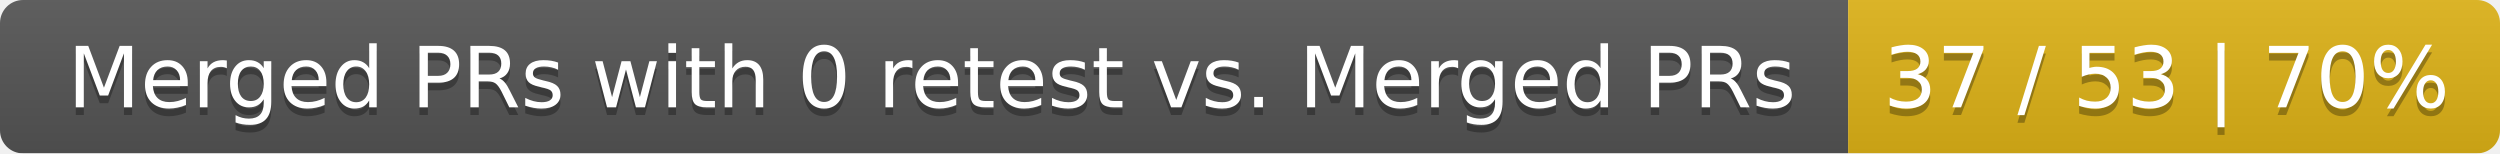
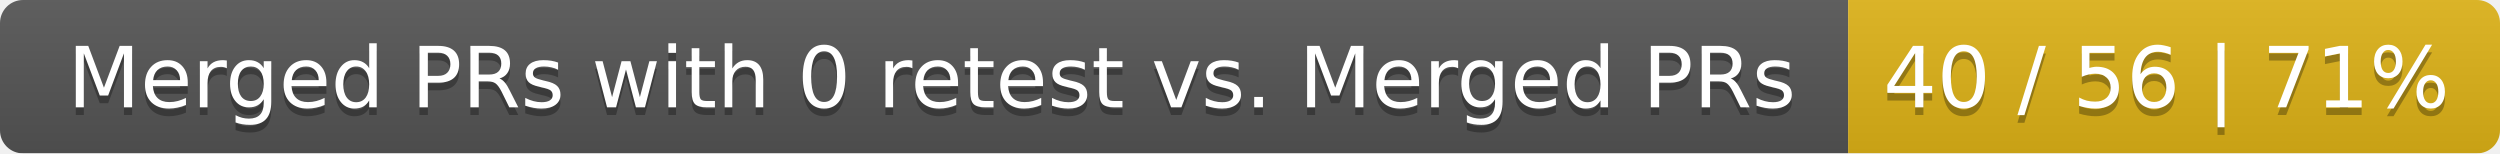
<svg xmlns="http://www.w3.org/2000/svg" width="326" height="20">
  <linearGradient id="smooth" x2="0" y2="100%">
    <stop offset="0" stop-color="#bbb" stop-opacity=".1" />
    <stop offset="1" stop-opacity=".1" />
  </linearGradient>
  <mask id="round">
    <rect width="326" height="20" rx="3" fill="#fff" />
  </mask>
  <g mask="url(#round)">
    <rect width="241" height="20" fill="#555" />
    <rect x="241" width="85" height="20" fill="#dfb317" />
    <rect width="326" height="20" fill="url(#smooth)" />
  </g>
  <g fill="#fff" text-anchor="middle" font-family="DejaVu Sans,Verdana,Geneva,sans-serif" font-size="11">
    <text x="121.5" y="15" fill="#010101" fill-opacity=".3">Merged PRs with 0 retest vs. Merged PRs</text>
    <text x="121.5" y="14">Merged PRs with 0 retest vs. Merged PRs</text>
-     <text x="282.5" y="15" fill="#010101" fill-opacity=".3">37 / 53 | 70%</text>
-     <text x="282.5" y="14">37 / 53 | 70%</text>
+     <text x="282.5" y="15" fill="#010101" fill-opacity=".3">40 / 56 | 71%</text>
+     <text x="282.5" y="14">40 / 56 | 71%</text>
  </g>
</svg>
